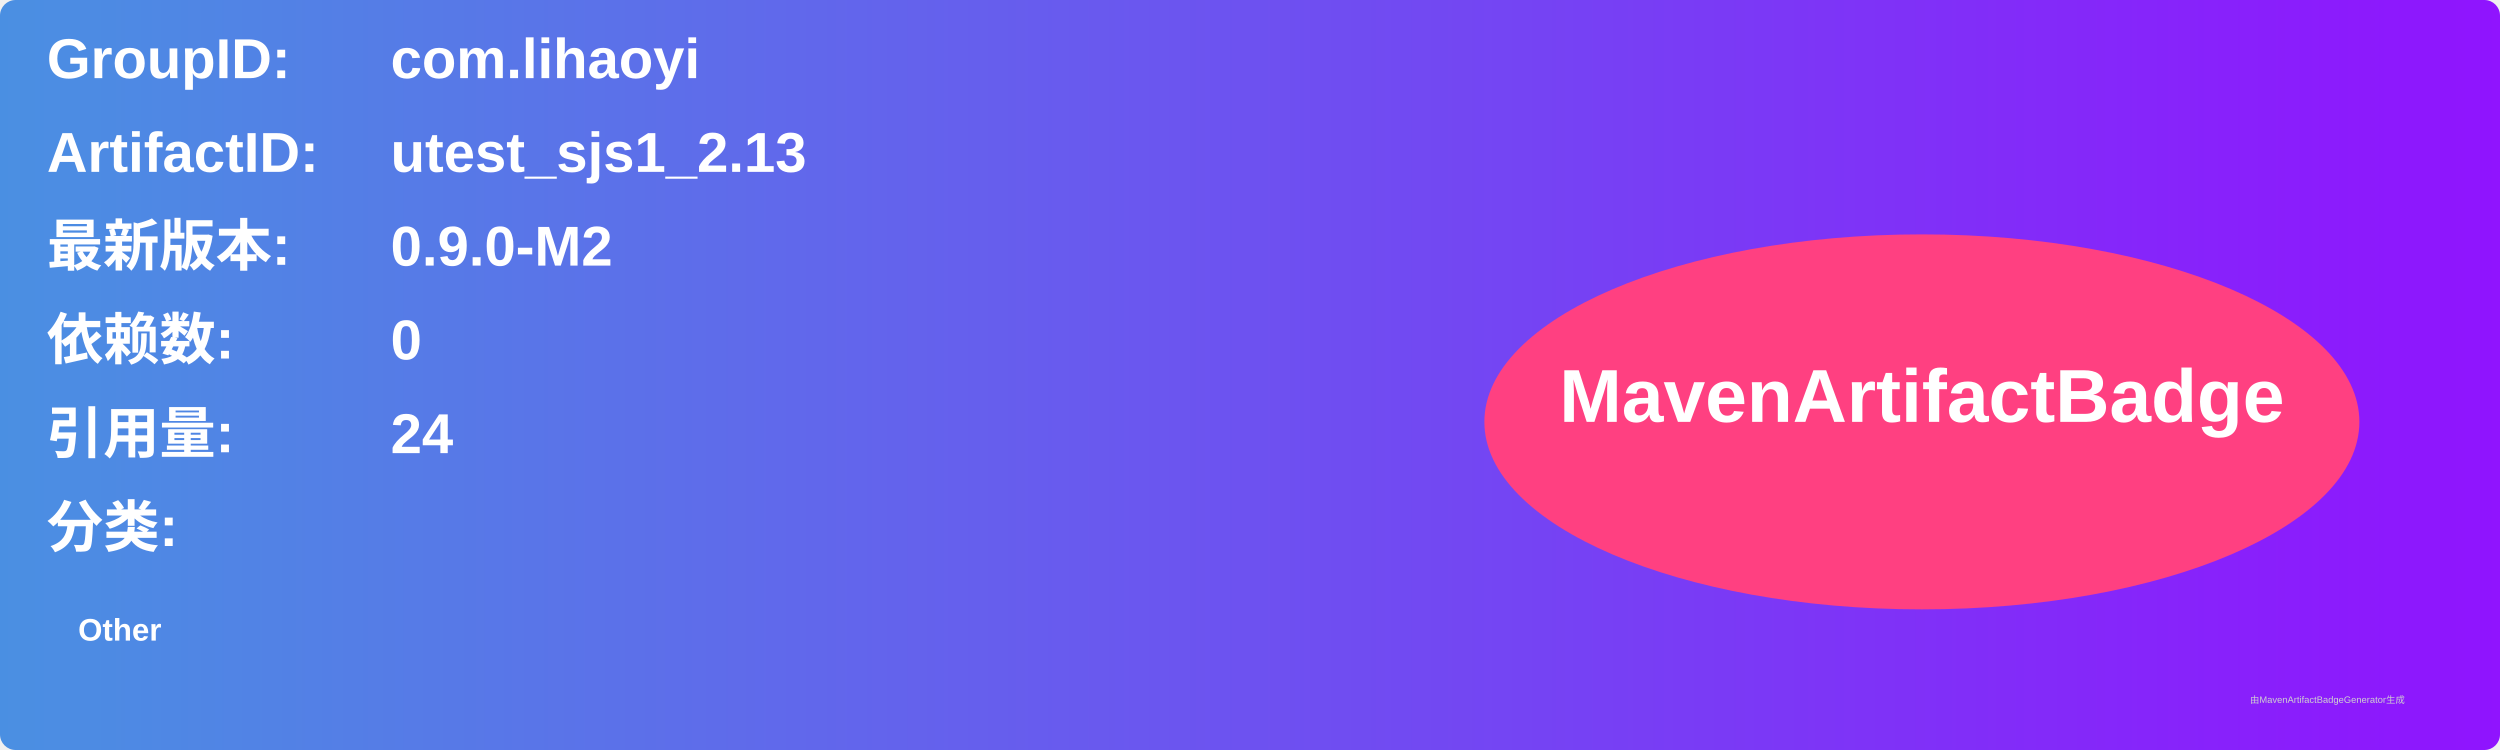
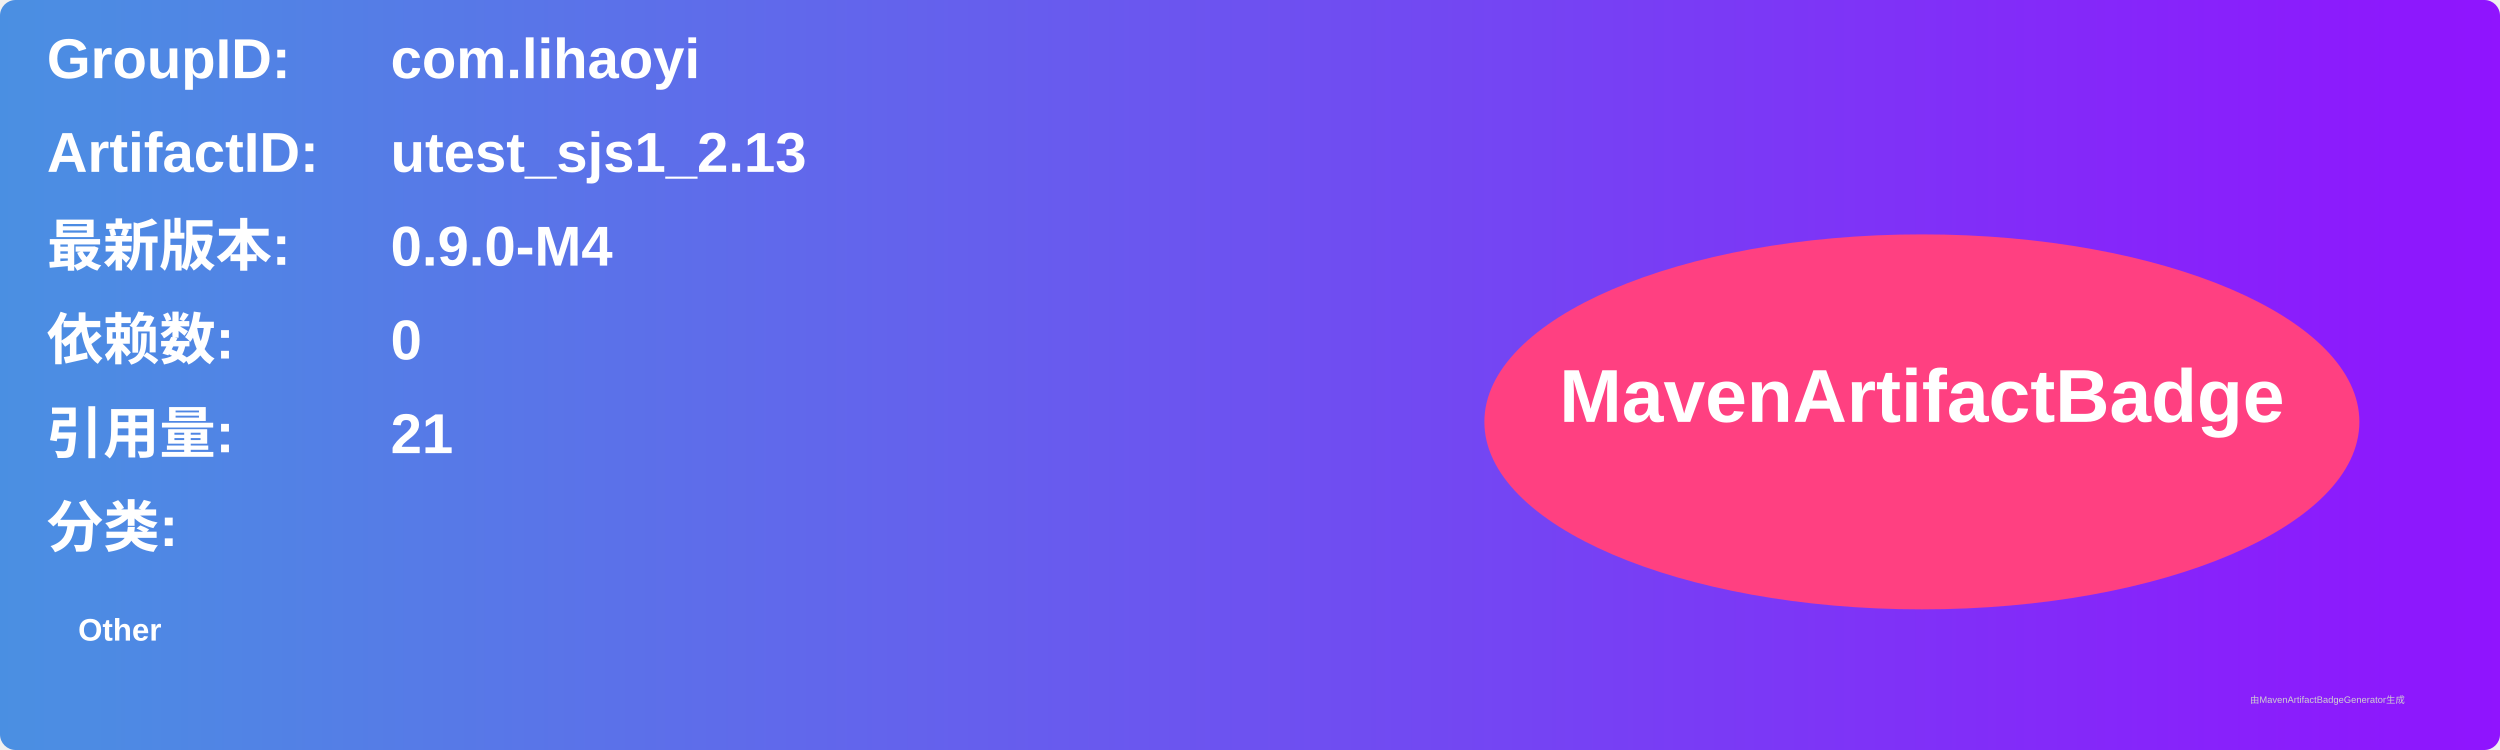
<svg xmlns="http://www.w3.org/2000/svg" width="800" height="240" viewBox="0 0 800 240">
  <linearGradient id="grad" x1="0%" y1="0%" x2="100%" y2="0%">
    <stop offset="0%" stop-color="#4a90e2" />
    <stop offset="100%" stop-color="#9013fe" />
  </linearGradient>
  <rect width="100%" height="100%" rx="5" ry="5" fill="url(#grad)" />
  <g transform="translate(15, 15)">
    <text x="0" y="10" font-family="Arial" font-size="18" fill="white" font-weight="bold" width="260">GroupID:</text>
    <text x="110" y="10" font-family="Arial" font-size="18" fill="white" font-weight="bold" width="460">com.lihaoyi</text>
    <text x="0" y="40" font-family="Arial" font-size="18" fill="white" font-weight="bold" width="260">ArtifactID:</text>
    <text x="110" y="40" font-family="Arial" font-size="18" fill="white" font-weight="bold" width="460">utest_sjs1_2.13</text>
    <text x="0" y="70" font-family="Arial" font-size="18" fill="white" font-weight="bold">最新版本:</text>
    <text x="110" y="70" font-family="Arial" font-size="18" fill="white" font-weight="bold">
-       <tspan font-weight="bold">0.9.0-M2</tspan>
+       <tspan font-weight="bold">0.9.0-M4</tspan>
    </text>
    <text x="0" y="100" font-family="Arial" font-size="18" fill="white" font-weight="bold">依赖数: </text>
    <text x="110" y="100" font-family="Arial" font-size="18" fill="white">
      <tspan font-weight="bold">0</tspan>
    </text>
    <text x="0" y="130" font-family="Arial" font-size="18" fill="white" font-weight="bold">引用量: </text>
    <text x="110" y="130" font-family="Arial" font-size="18" fill="white">
-       <tspan font-weight="bold">24</tspan>
+       <tspan font-weight="bold">21</tspan>
    </text>
    <text x="0" y="160" font-family="Arial" font-size="18" fill="white" font-weight="bold">分类:</text>
    <text x="10" y="190" font-family="Arial" font-size="10" fill="white">
      <tspan font-weight="bold">Other</tspan>
    </text>
    <ellipse cx="600" cy="120" rx="140" ry="60" fill="#ff4081" />
    <text x="600" y="120" text-anchor="middle" font-family="Arial" font-size="24" fill="white" font-weight="bold">MavenArtifactBadge</text>
  </g>
  <text x="720" y="225" font-family="Arial" font-size="3" fill="#d0d0d0">由MavenArtifactBadgeGenerator生成</text>
</svg>
